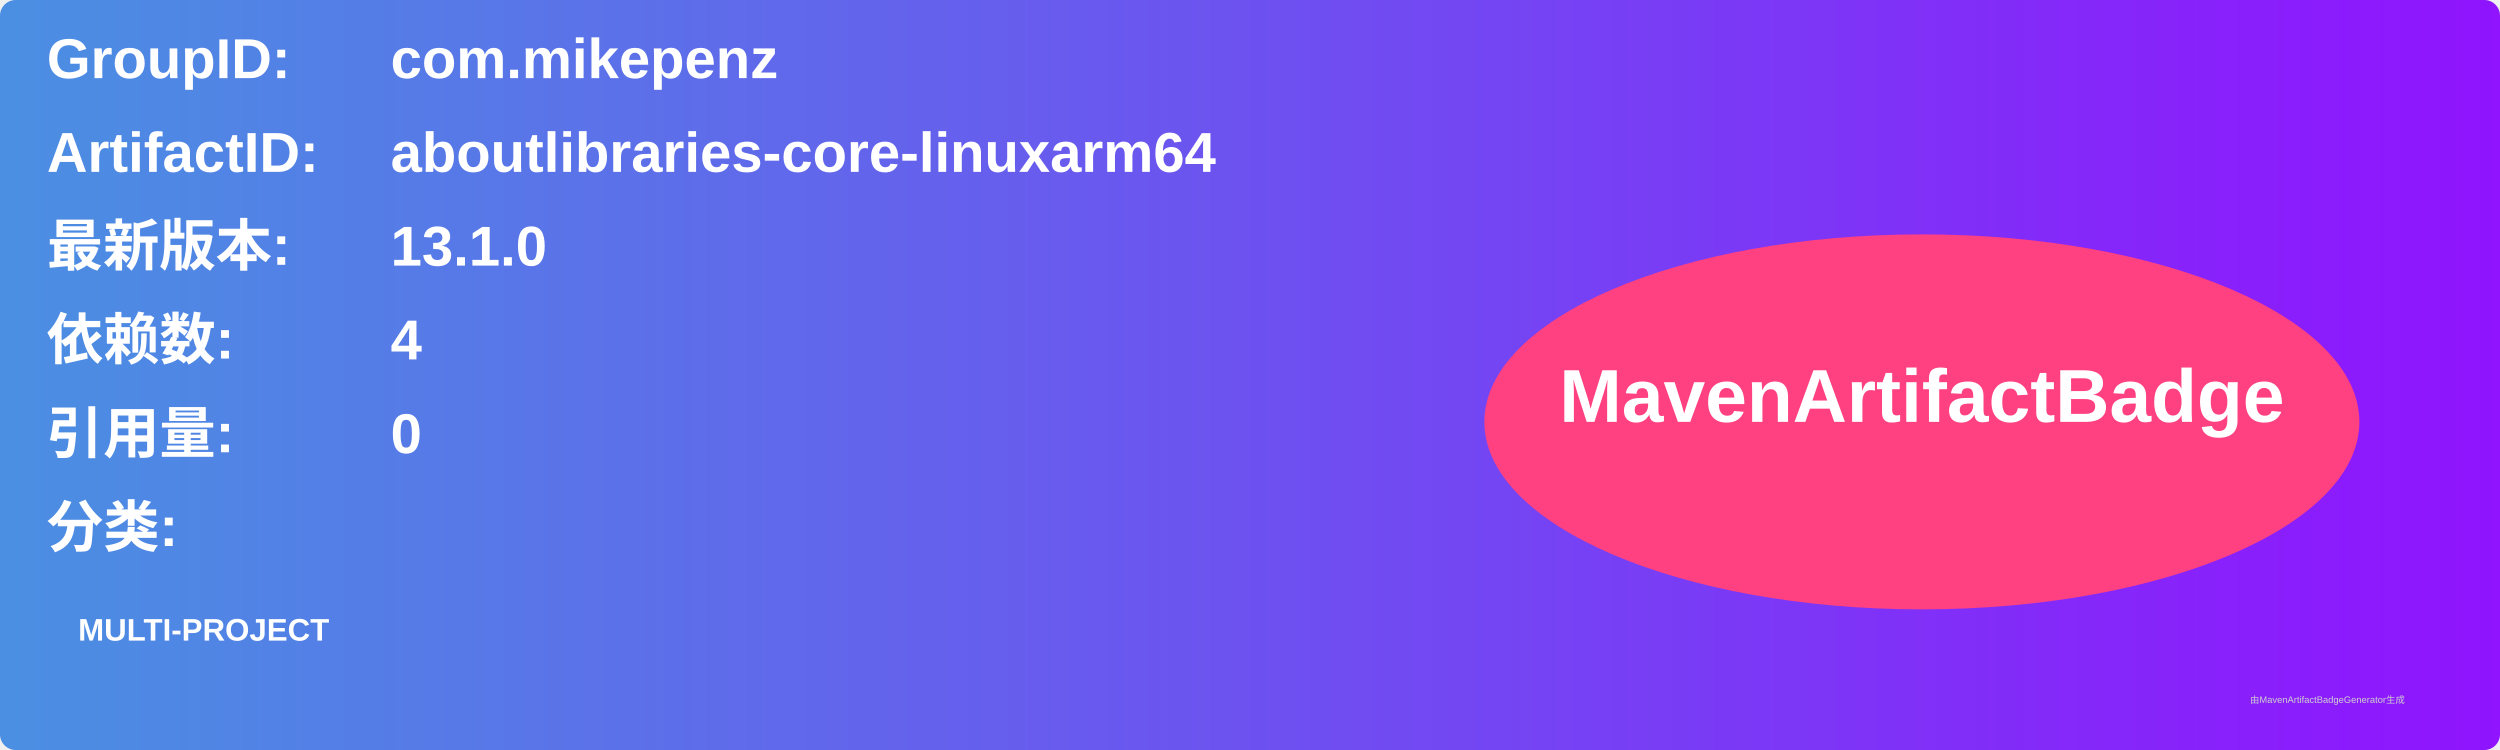
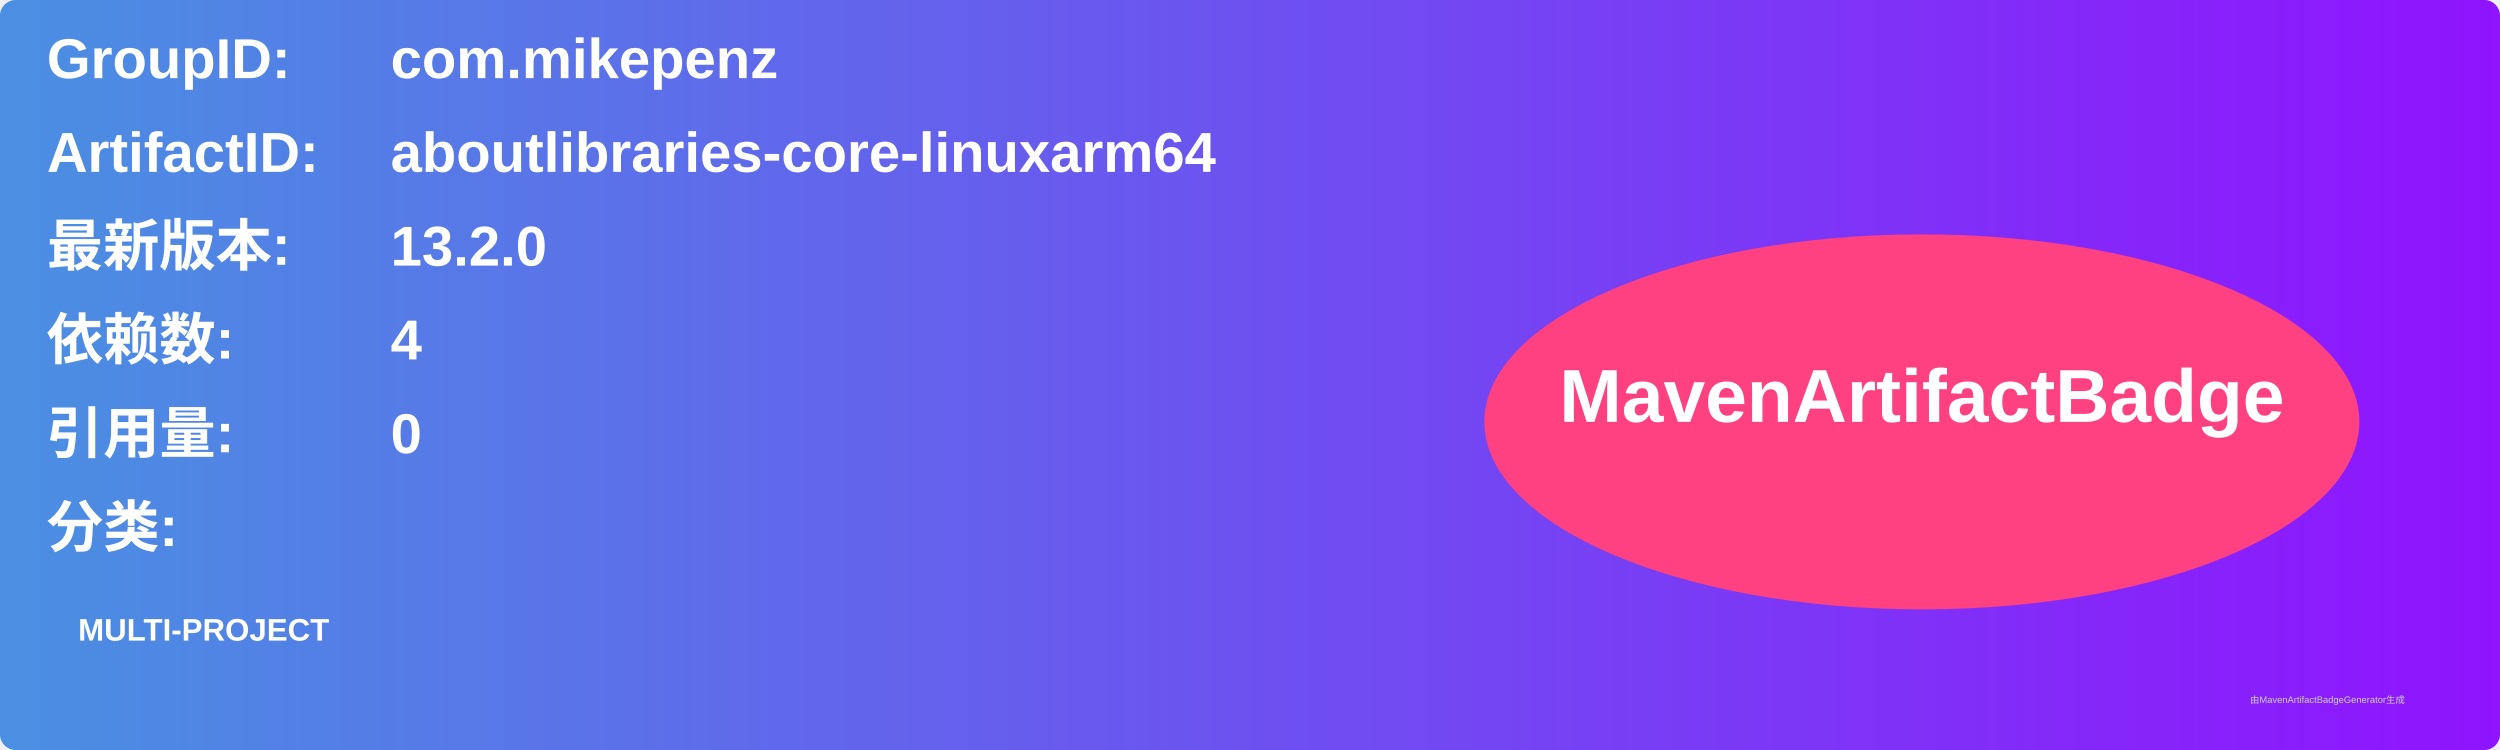
<svg xmlns="http://www.w3.org/2000/svg" width="800" height="240" viewBox="0 0 800 240">
  <linearGradient id="grad" x1="0%" y1="0%" x2="100%" y2="0%">
    <stop offset="0%" stop-color="#4a90e2" />
    <stop offset="100%" stop-color="#9013fe" />
  </linearGradient>
  <rect width="100%" height="100%" rx="5" ry="5" fill="url(#grad)" />
  <g transform="translate(15, 15)">
    <text x="0" y="10" font-family="Arial" font-size="18" fill="white" font-weight="bold" width="260">GroupID:</text>
    <text x="110" y="10" font-family="Arial" font-size="18" fill="white" font-weight="bold" width="460">com.mikepenz</text>
    <text x="0" y="40" font-family="Arial" font-size="18" fill="white" font-weight="bold" width="260">ArtifactID:</text>
    <text x="110" y="40" font-family="Arial" font-size="18" fill="white" font-weight="bold" width="460">aboutlibraries-core-linuxarm64</text>
    <text x="0" y="70" font-family="Arial" font-size="18" fill="white" font-weight="bold">最新版本:</text>
    <text x="110" y="70" font-family="Arial" font-size="18" fill="white" font-weight="bold">
-       <tspan font-weight="bold">13.1.0</tspan>
+       <tspan font-weight="bold">13.2.0</tspan>
    </text>
    <text x="0" y="100" font-family="Arial" font-size="18" fill="white" font-weight="bold">依赖数: </text>
    <text x="110" y="100" font-family="Arial" font-size="18" fill="white">
      <tspan font-weight="bold">4</tspan>
    </text>
    <text x="0" y="130" font-family="Arial" font-size="18" fill="white" font-weight="bold">引用量: </text>
    <text x="110" y="130" font-family="Arial" font-size="18" fill="white">
      <tspan font-weight="bold">0</tspan>
    </text>
    <text x="0" y="160" font-family="Arial" font-size="18" fill="white" font-weight="bold">分类:</text>
    <text x="10" y="190" font-family="Arial" font-size="10" fill="white">
      <tspan font-weight="bold">MULTI-PROJECT</tspan>
    </text>
    <ellipse cx="600" cy="120" rx="140" ry="60" fill="#ff4081" />
    <text x="600" y="120" text-anchor="middle" font-family="Arial" font-size="24" fill="white" font-weight="bold">MavenArtifactBadge</text>
  </g>
  <text x="720" y="225" font-family="Arial" font-size="3" fill="#d0d0d0">由MavenArtifactBadgeGenerator生成</text>
</svg>
